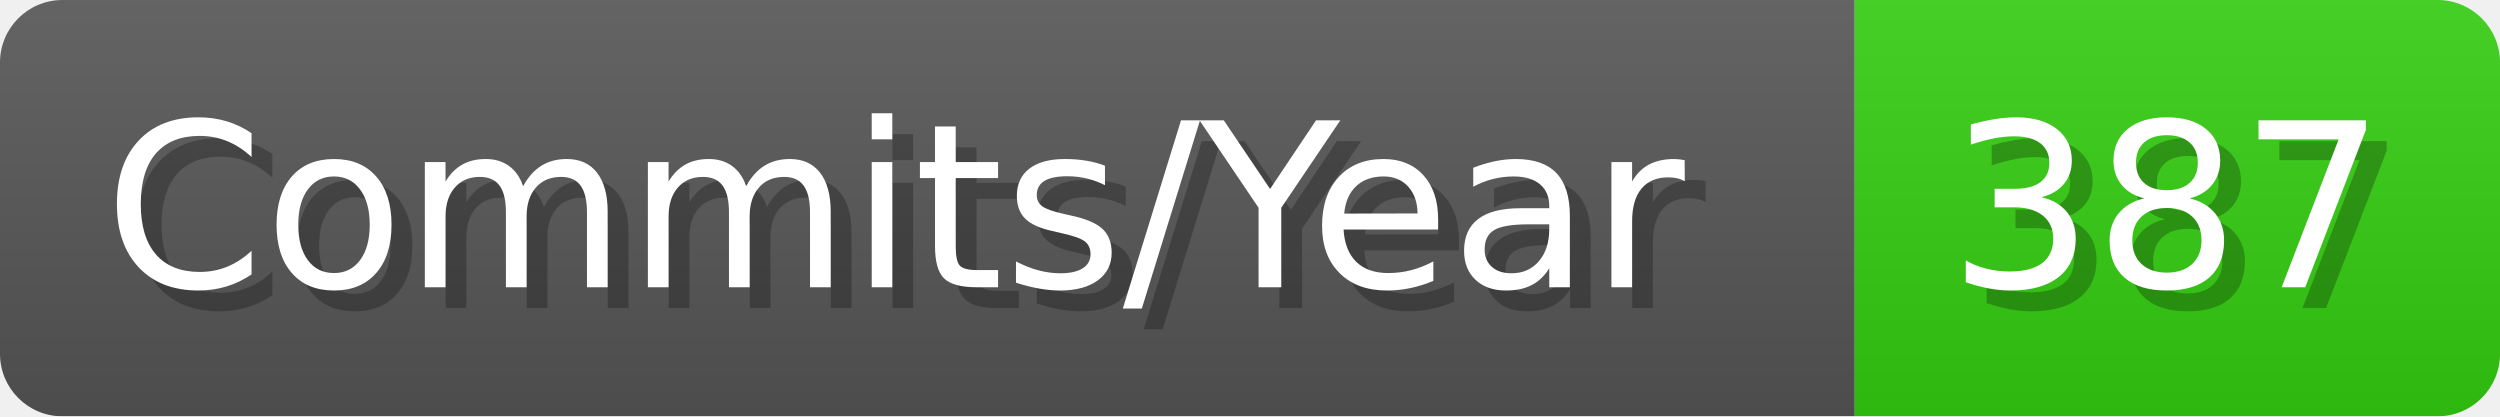
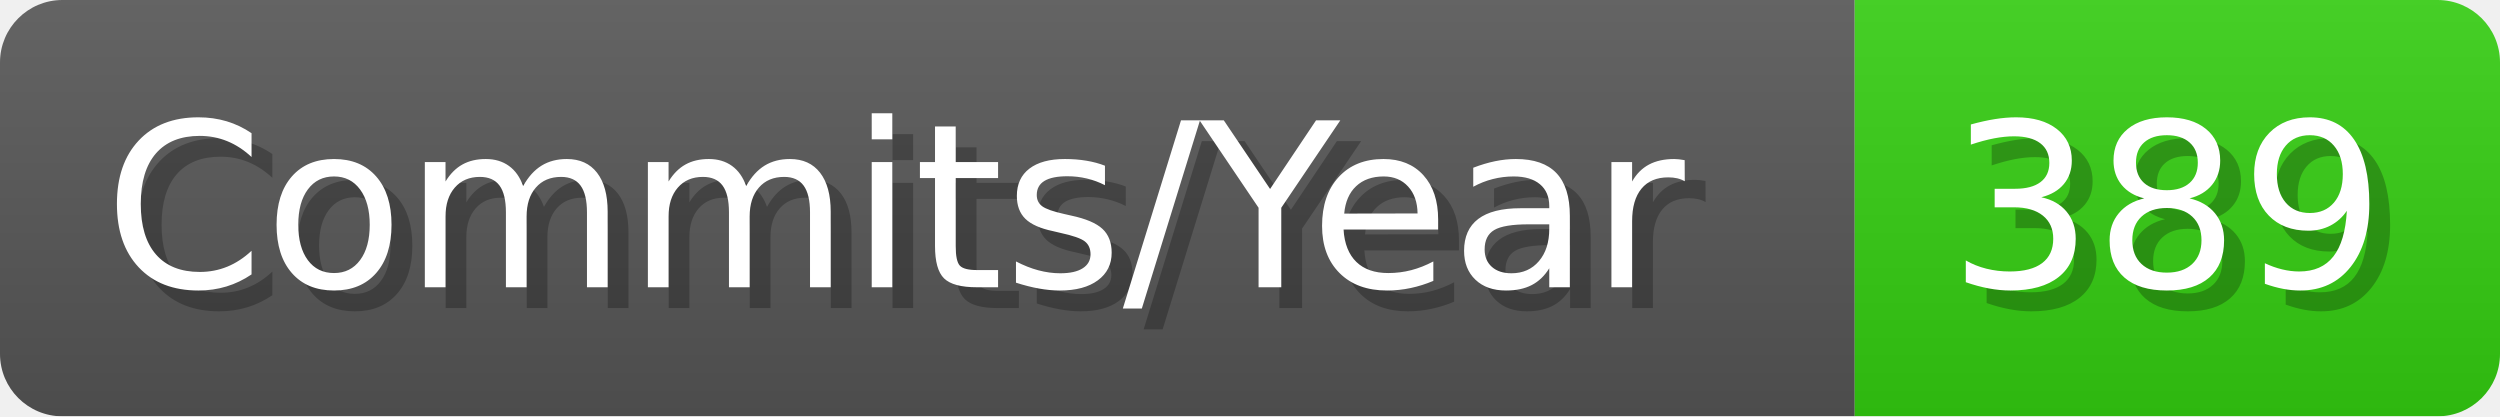
- <svg xmlns="http://www.w3.org/2000/svg" width="120.1" height="20" viewBox="0 0 1201 200" role="img" aria-label="Commits/Year: 387">
+ <svg xmlns="http://www.w3.org/2000/svg" width="120.1" height="20" viewBox="0 0 1201 200" role="img" aria-label="Commits/Year: 389">
  <linearGradient id="aUPdi" x2="0" y2="100%">
    <stop offset="0" stop-opacity=".1" stop-color="#EEE" />
    <stop offset="1" stop-opacity=".1" />
  </linearGradient>
  <mask id="WfAiQ">
    <rect width="1201" height="200" rx="30" fill="#FFF" />
  </mask>
  <g mask="url(#WfAiQ)">
    <rect width="891" height="200" fill="#555" />
    <rect width="310" height="200" fill="#3C1" x="891" />
    <rect width="1201" height="200" fill="url(#aUPdi)" />
  </g>
  <g aria-hidden="true" fill="#fff" text-anchor="start" font-family="Verdana,DejaVu Sans,sans-serif" font-size="110">
    <text x="60" y="148" textLength="791" fill="#000" opacity="0.25">Commits/Year</text>
    <text x="50" y="138" textLength="791">Commits/Year</text>
-     <text x="946" y="148" textLength="210" fill="#000" opacity="0.25">387</text>
-     <text x="936" y="138" textLength="210">387</text>
+     <text x="946" y="148" textLength="210" fill="#000" opacity="0.25">389</text>
+     <text x="936" y="138" textLength="210">389</text>
  </g>
</svg>
